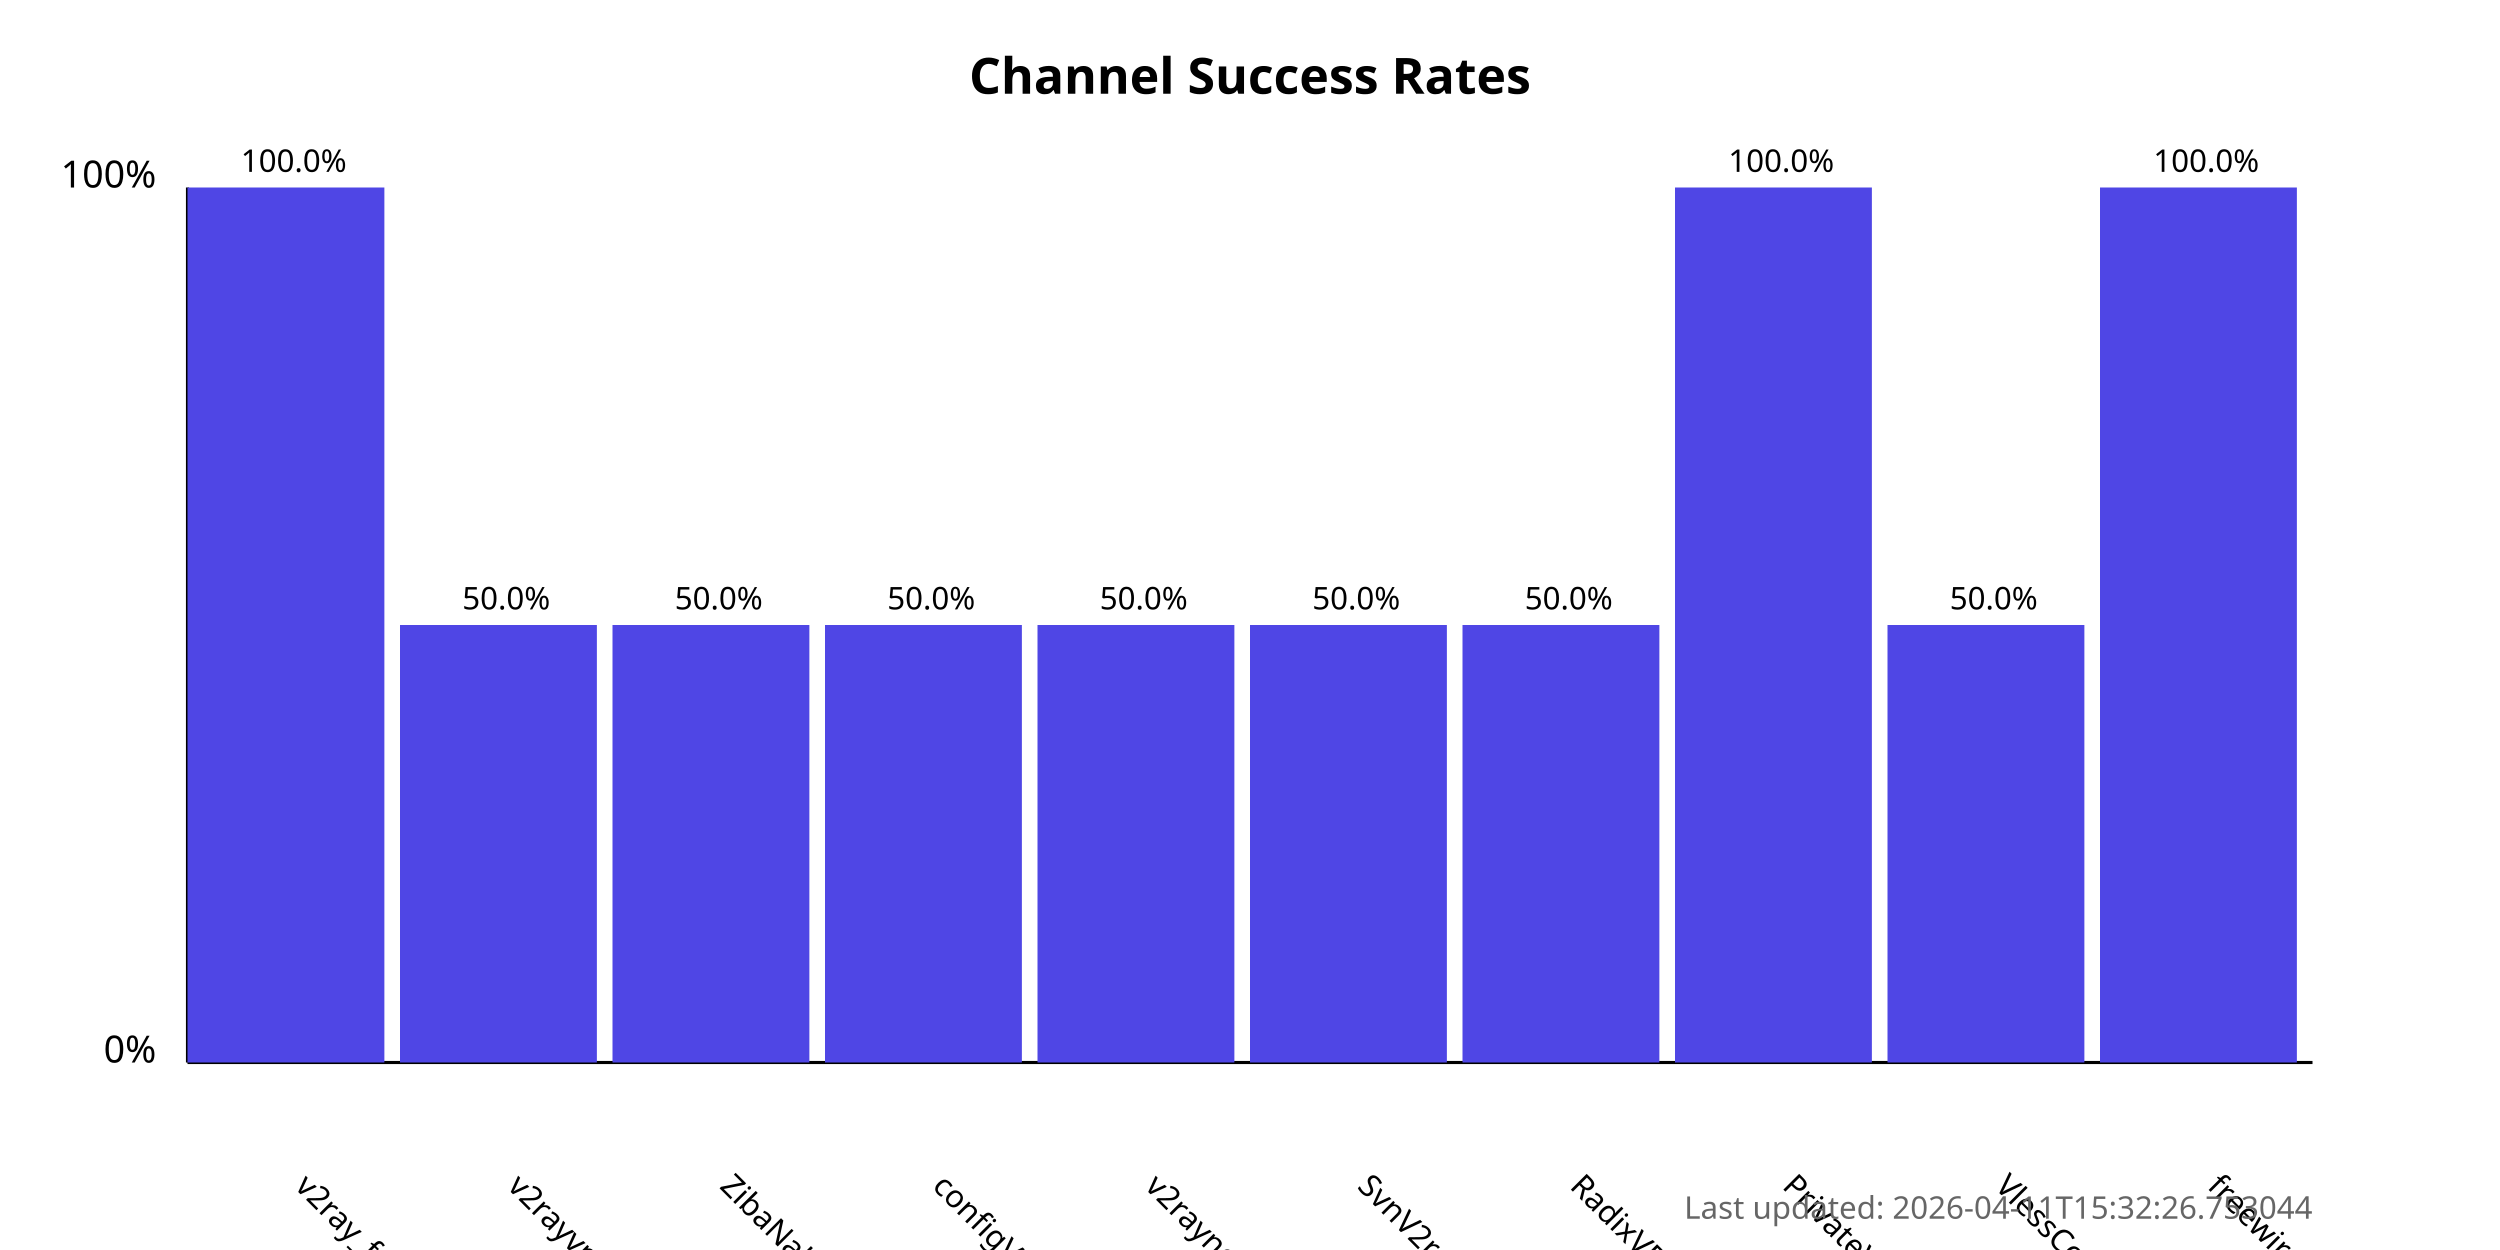
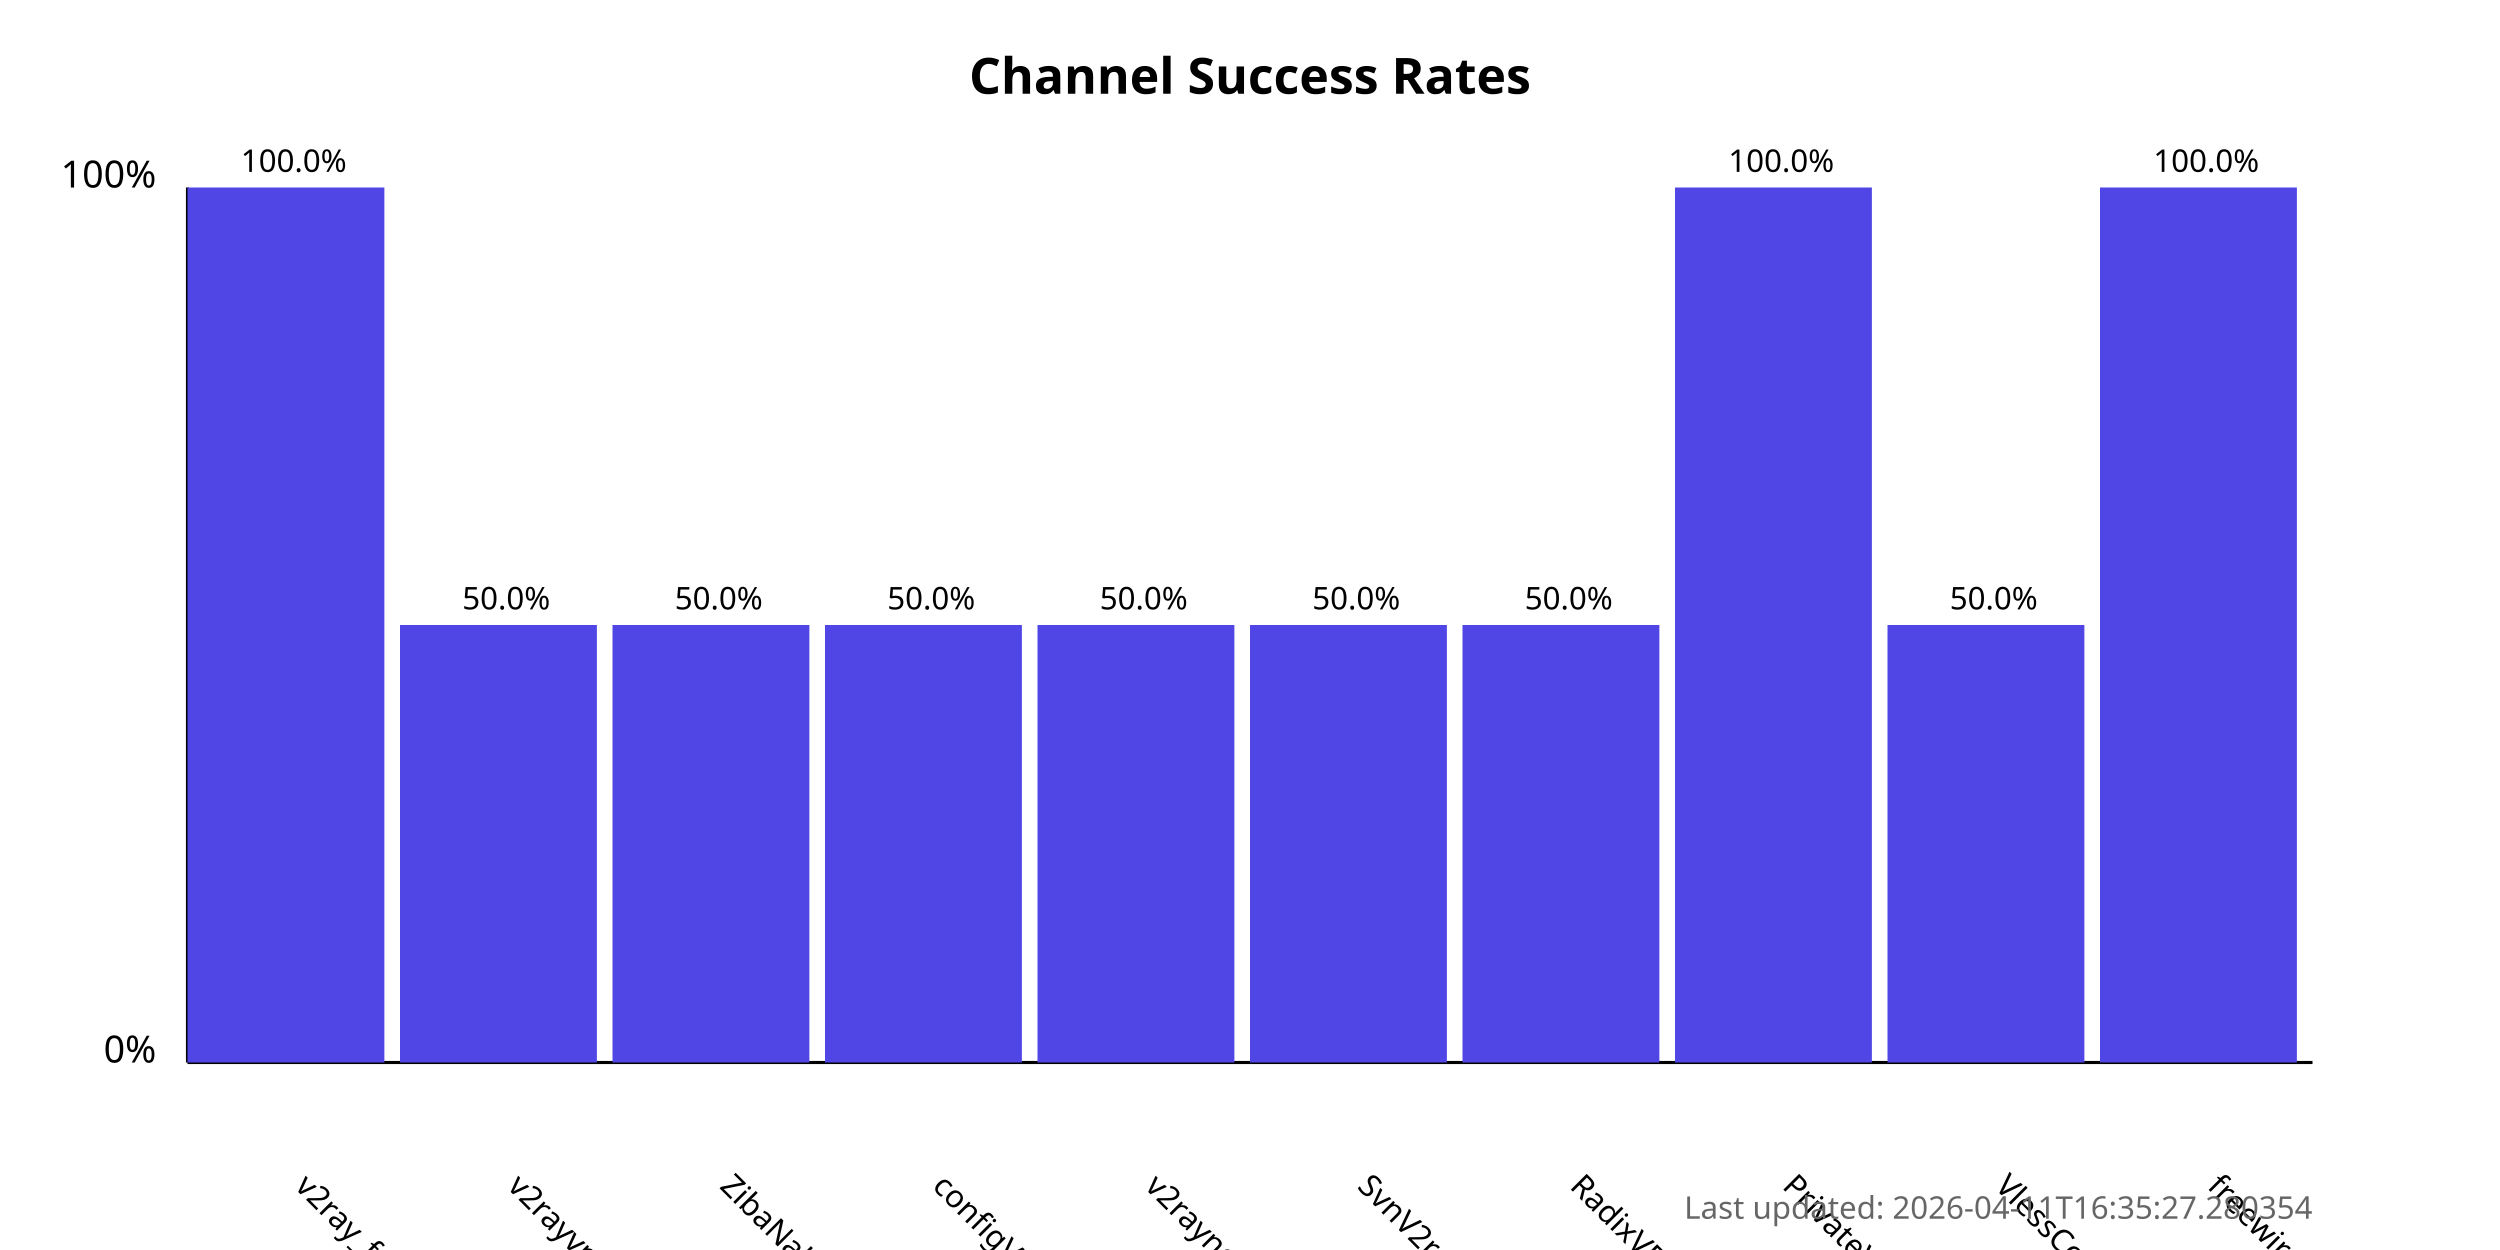
<svg xmlns="http://www.w3.org/2000/svg" width="800" height="400">
  <style>
            .chart-title { font: bold 16px sans-serif; }
            .axis-label { font: 12px sans-serif; }
            .tick-label { font: 10px sans-serif; }
            .bar { fill: #4f46e5; }
            .bar:hover { fill: #6366f1; }
            .timestamp { font: 10px sans-serif; fill: #666; }
        </style>
  <text x="400.0" y="30" text-anchor="middle" class="chart-title">
            Channel Success Rates
        </text>
  <line x1="60" y1="340" x2="60" y2="60" stroke="black" stroke-width="1" />
  <line x1="60" y1="340" x2="740" y2="340" stroke="black" stroke-width="1" />
  <text x="50" y="340" text-anchor="end" class="axis-label">0%</text>
  <text x="50" y="60" text-anchor="end" class="axis-label">100%</text>
  <g>
    <rect x="60" y="60.0" width="63.0" height="280.0" class="bar" />
    <text x="94.0" y="380" transform="rotate(45, 94.0, 380)" text-anchor="start" class="tick-label">
                v2ray_free_conf
            </text>
    <text x="94.0" y="55.0" text-anchor="middle" class="tick-label">
                100.0%
            </text>
  </g>
  <g>
    <rect x="128.0" y="200.0" width="63.0" height="140.0" class="bar" />
    <text x="162.0" y="380" transform="rotate(45, 162.0, 380)" text-anchor="start" class="tick-label">
                v2rayvpno
            </text>
    <text x="162.0" y="195.0" text-anchor="middle" class="tick-label">
                50.0%
            </text>
  </g>
  <g>
    <rect x="196.0" y="200.0" width="63.0" height="140.0" class="bar" />
    <text x="230.0" y="380" transform="rotate(45, 230.0, 380)" text-anchor="start" class="tick-label">
                ZibaNabz
            </text>
    <text x="230.0" y="195.0" text-anchor="middle" class="tick-label">
                50.0%
            </text>
  </g>
  <g>
    <rect x="264.0" y="200.0" width="63.0" height="140.0" class="bar" />
    <text x="298.0" y="380" transform="rotate(45, 298.0, 380)" text-anchor="start" class="tick-label">
                configV2rayForFree
            </text>
    <text x="298.0" y="195.0" text-anchor="middle" class="tick-label">
                50.0%
            </text>
  </g>
  <g>
    <rect x="332.0" y="200.0" width="63.0" height="140.0" class="bar" />
    <text x="366.0" y="380" transform="rotate(45, 366.0, 380)" text-anchor="start" class="tick-label">
                v2rayngvpn
            </text>
    <text x="366.0" y="195.0" text-anchor="middle" class="tick-label">
                50.0%
            </text>
  </g>
  <g>
    <rect x="400.0" y="200.0" width="63.0" height="140.0" class="bar" />
    <text x="434.0" y="380" transform="rotate(45, 434.0, 380)" text-anchor="start" class="tick-label">
                SvnV2ray
            </text>
    <text x="434.0" y="195.0" text-anchor="middle" class="tick-label">
                50.0%
            </text>
  </g>
  <g>
    <rect x="468.0" y="200.0" width="63.0" height="140.0" class="bar" />
    <text x="502.0" y="380" transform="rotate(45, 502.0, 380)" text-anchor="start" class="tick-label">
                RadixVPN
            </text>
    <text x="502.0" y="195.0" text-anchor="middle" class="tick-label">
                50.0%
            </text>
  </g>
  <g>
    <rect x="536.0" y="60.0" width="63.0" height="280.0" class="bar" />
    <text x="570.0" y="380" transform="rotate(45, 570.0, 380)" text-anchor="start" class="tick-label">
                PrivateVPNs
            </text>
    <text x="570.0" y="55.0" text-anchor="middle" class="tick-label">
                100.0%
            </text>
  </g>
  <g>
    <rect x="604.0" y="200.0" width="63.0" height="140.0" class="bar" />
    <text x="638.0" y="380" transform="rotate(45, 638.0, 380)" text-anchor="start" class="tick-label">
                VlessConfig
            </text>
    <text x="638.0" y="195.0" text-anchor="middle" class="tick-label">
                50.0%
            </text>
  </g>
  <g>
    <rect x="672.0" y="60.0" width="63.0" height="280.0" class="bar" />
    <text x="706.0" y="380" transform="rotate(45, 706.0, 380)" text-anchor="start" class="tick-label">
                freewireguard
            </text>
    <text x="706.0" y="55.0" text-anchor="middle" class="tick-label">
                100.0%
            </text>
  </g>
  <text x="740" y="390" text-anchor="end" class="timestamp">
-             Last updated: 2026-04-11T15:32:26.753044
+             Last updated: 2026-04-11T16:35:27.280354
        </text>
</svg>
